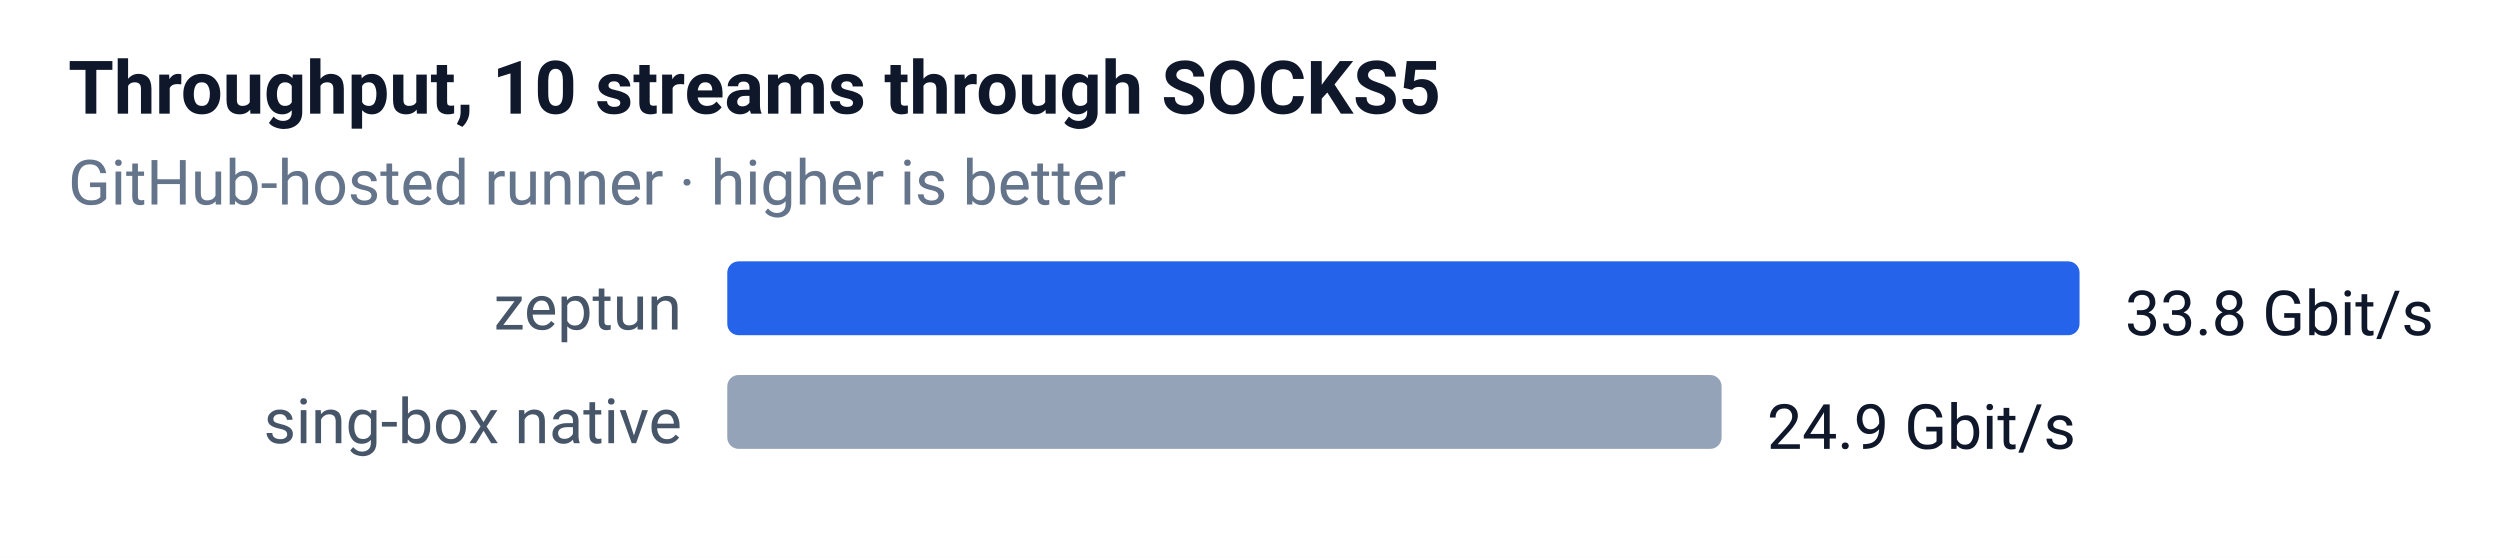
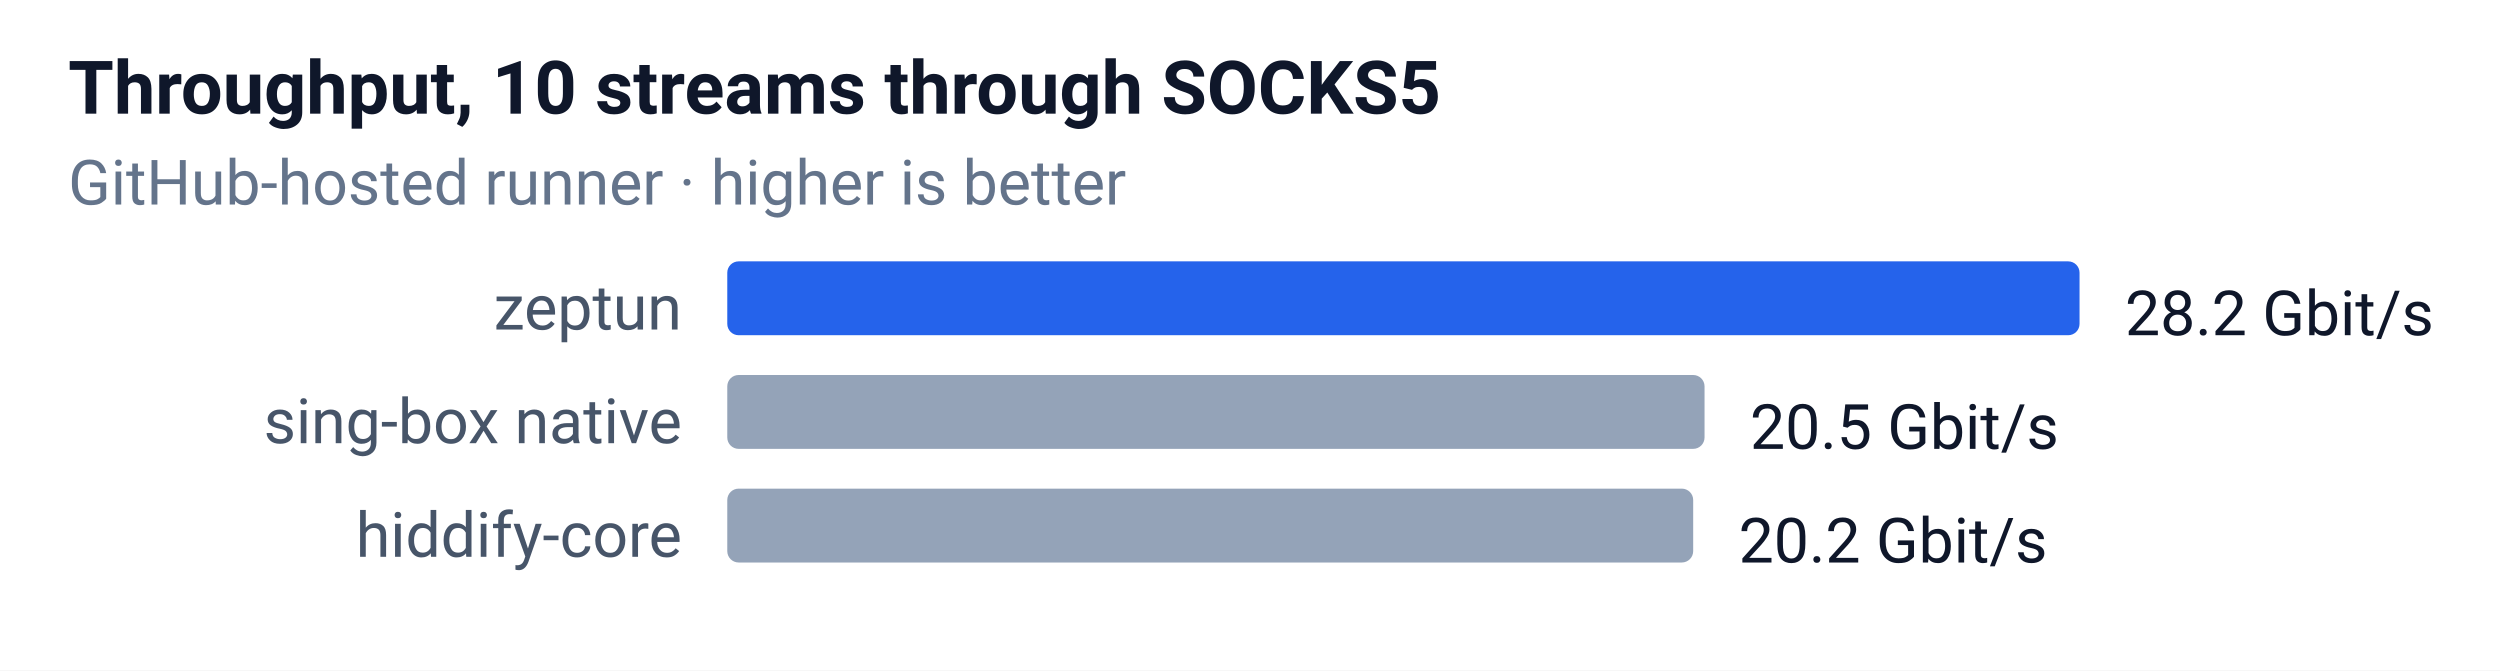
- <svg xmlns="http://www.w3.org/2000/svg" width="440" height="98" font-family="-apple-system,Segoe UI,Roboto,sans-serif" font-size="12">
+ <svg xmlns="http://www.w3.org/2000/svg" width="440" height="118" font-family="-apple-system,Segoe UI,Roboto,sans-serif" font-size="12">
  <rect width="100%" height="100%" fill="#ffffff" />
  <text x="12" y="20" font-size="13" font-weight="600" fill="#0f172a">Throughput, 10 streams through SOCKS5</text>
  <text x="12" y="36" font-size="11" fill="#64748b">GitHub-hosted runner · higher is better</text>
  <text x="120" y="58" text-anchor="end" font-size="11" fill="#475569">zeptun</text>
  <rect x="128" y="46" width="238" height="13" rx="2" fill="#2563eb" />
-   <text x="374" y="59" font-size="11" fill="#0f172a">33.8 Gbit/s</text>
+   <text x="374" y="59" font-size="11" fill="#0f172a">28.2 Gbit/s</text>
  <text x="120" y="78" text-anchor="end" font-size="11" fill="#475569">sing-box native</text>
-   <rect x="128" y="66" width="175" height="13" rx="2" fill="#94a3b8" />
-   <text x="311" y="79" font-size="11" fill="#0f172a">24.9 Gbit/s</text>
+   <rect x="128" y="66" width="172" height="13" rx="2" fill="#94a3b8" />
+   <text x="308" y="79" font-size="11" fill="#0f172a">20.5 Gbit/s</text>
+   <text x="120" y="98" text-anchor="end" font-size="11" fill="#475569">hiddify-core</text>
+   <rect x="128" y="86" width="170" height="13" rx="2" fill="#94a3b8" />
+   <text x="306" y="99" font-size="11" fill="#0f172a">20.2 Gbit/s</text>
</svg>
